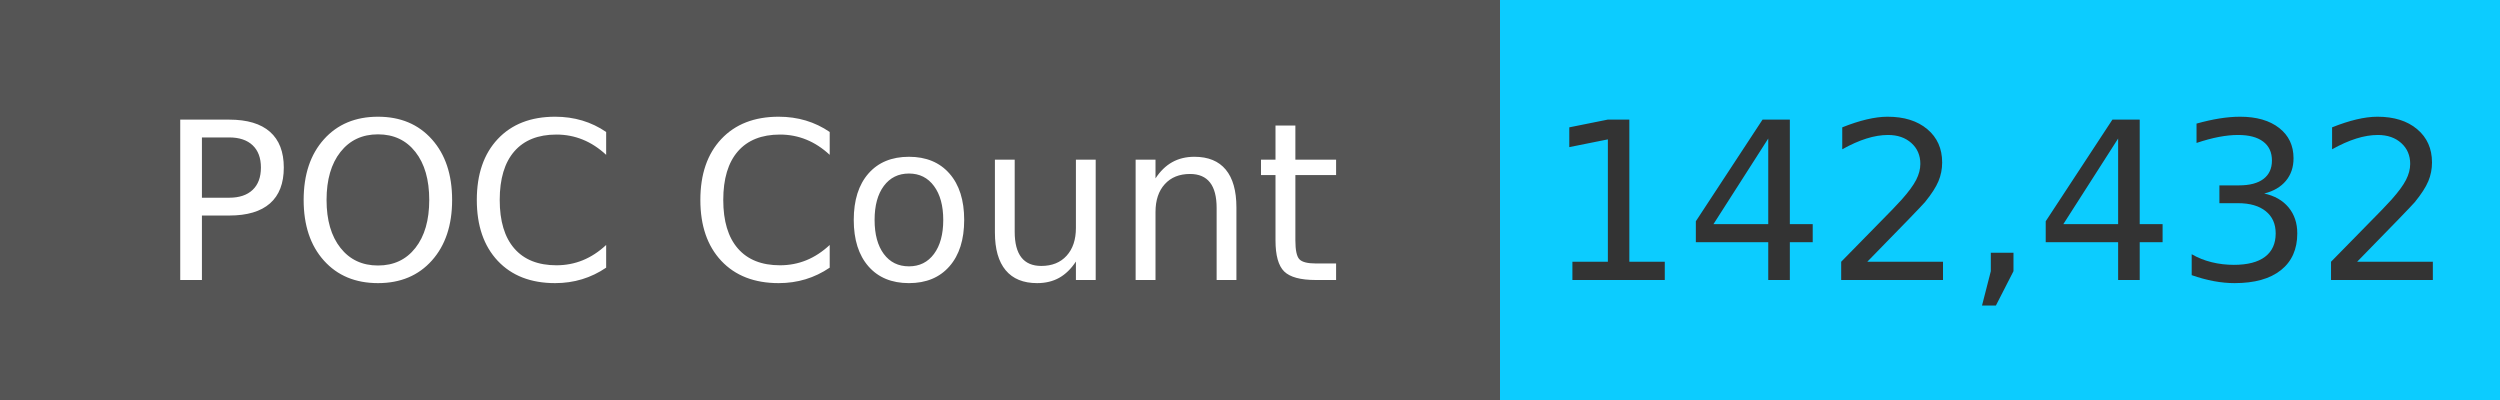
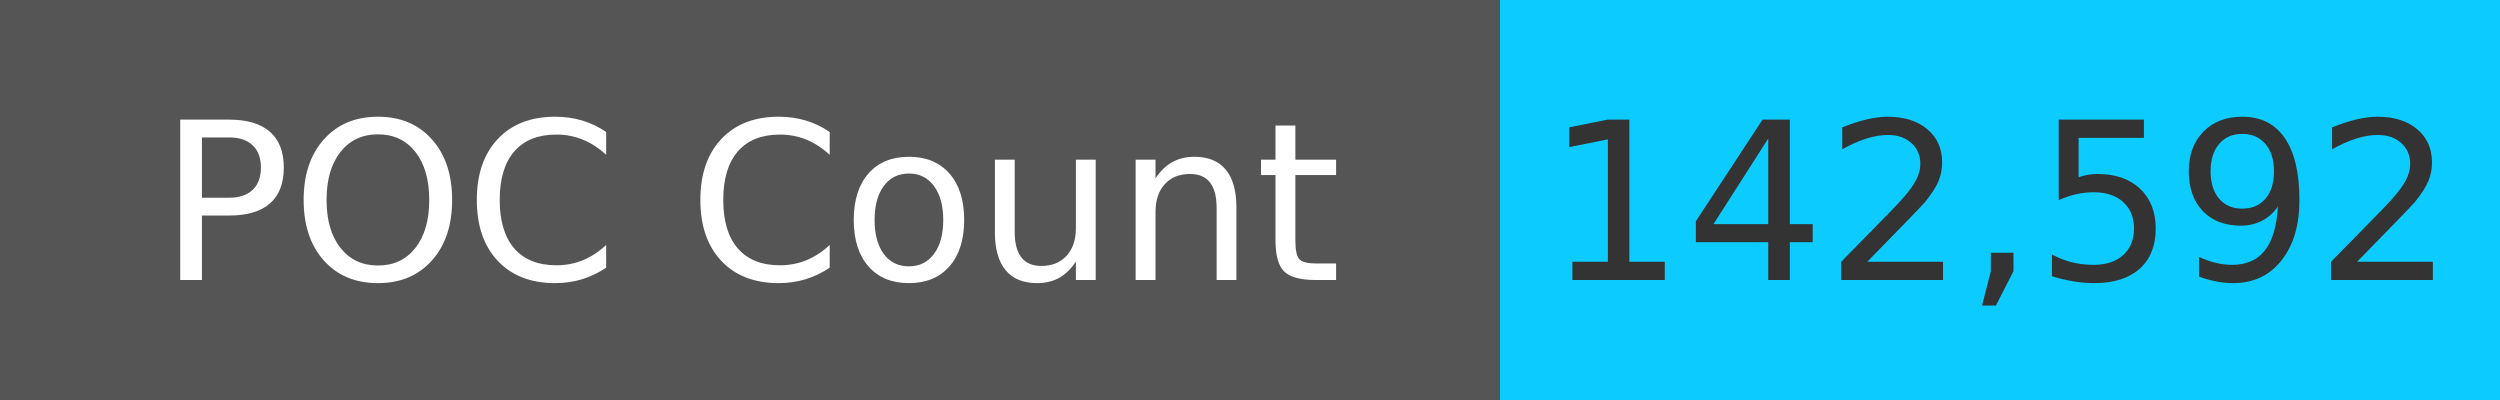
<svg xmlns="http://www.w3.org/2000/svg" width="125" height="20" role="img">
  <linearGradient id="s" x2="0" y2="100%">
    <stop offset="0" stop-color="#bbb" stop-opacity=".1" />
    <stop offset="1" stop-opacity=".1" />
  </linearGradient>
  <g>
    <rect width="75" height="20" fill="#555" />
    <rect x="75" width="267" height="20" fill="#0cccff" />
  </g>
  <g fill="#fff" text-anchor="middle" font-family="Verdana,Geneva,DejaVu Sans,sans-serif" text-rendering="geometricPrecision" font-size="110">
    <text x="375" y="140" transform="scale(.1)" fill="#fff">
            POC Count
        </text>
    <text x="1000" y="140" transform="scale(.1)" fill="#333">
-             142,432
+             142,592
        </text>
  </g>
</svg>
